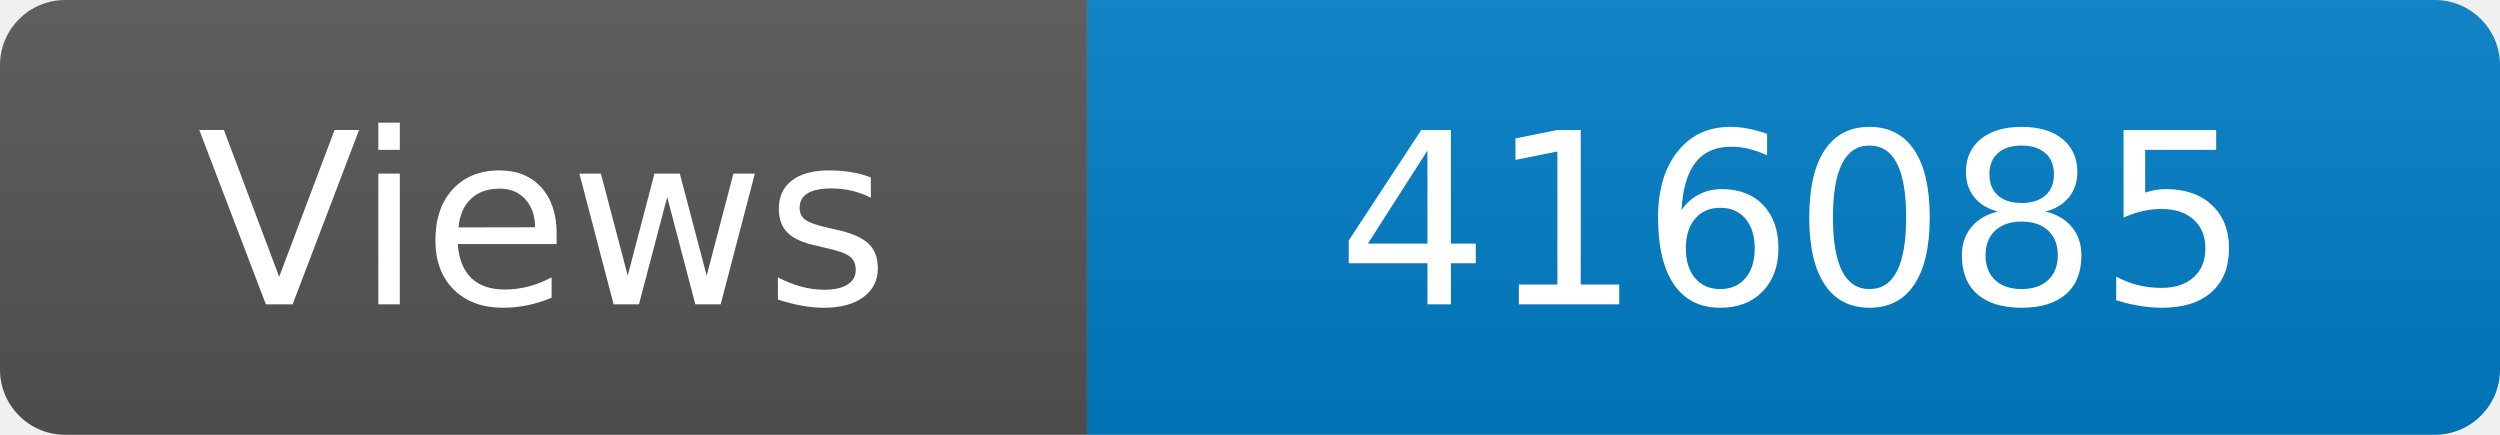
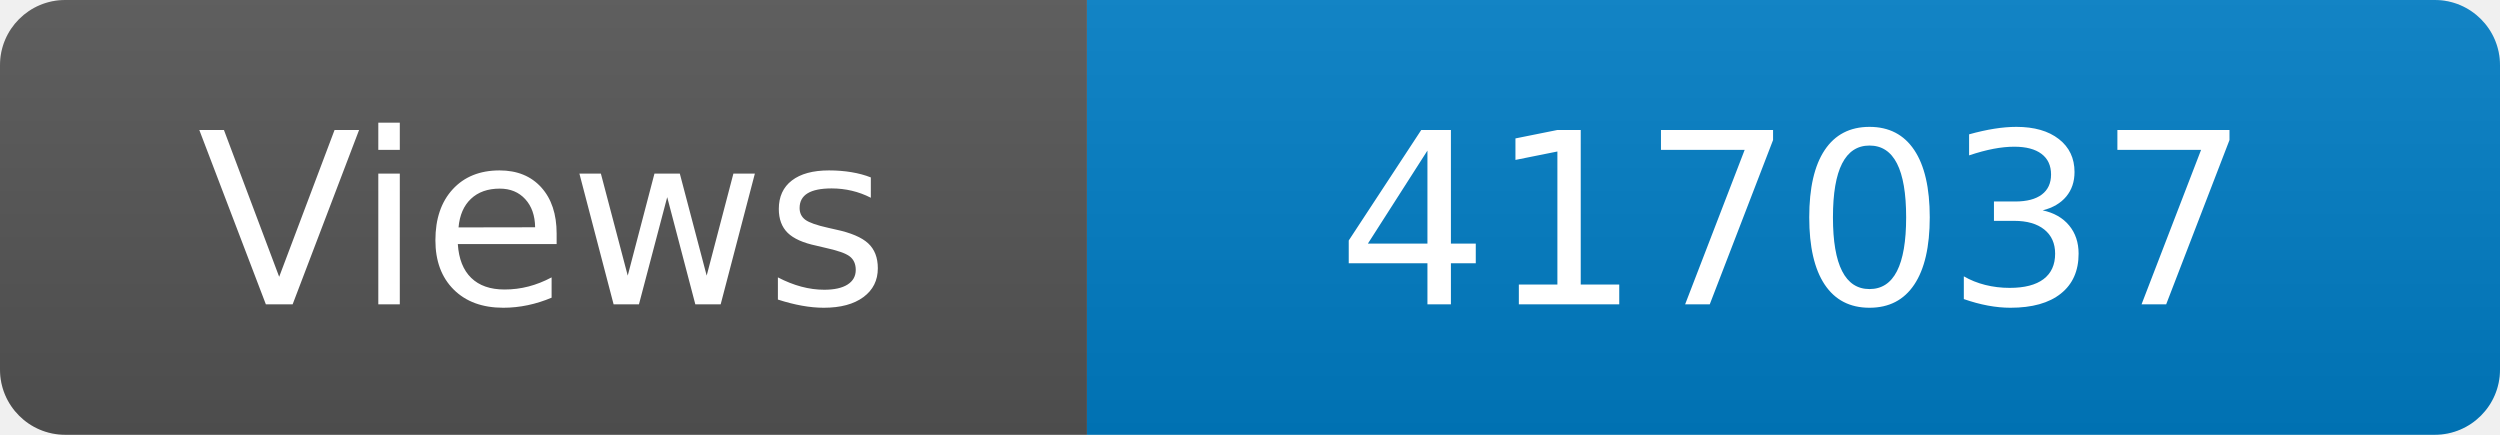
<svg xmlns="http://www.w3.org/2000/svg" width="115" height="20" role="img" aria-label="Maintained?: yes">
  <linearGradient id="s" x2="0" y2="100%">
    <stop offset="0" stop-color="#bbb" stop-opacity=".1" />
    <stop offset="1" stop-opacity=".1" />
  </linearGradient>
  <clipPath id="r">
    <rect width="115" height="20" rx="3" fill="#fff" />
  </clipPath>
  <g clip-path="url(#r)">
    <rect width="50" height="20" fill="#555" />
    <rect x="50" width="160" height="20" fill="#007ec6" />
    <rect width="115" height="20" fill="url(#s)" />
  </g>
  <g fill="#fff" text-anchor="middle" font-family="Verdana,Geneva,DejaVu Sans,sans-serif" font-size="110">
    <text x="250" y="140" transform="scale(.1)" fill="#fff">Views</text>
-     <text x="825" y="140" transform="scale(.1)" fill="#fff">416085</text>
+     <text x="825" y="140" transform="scale(.1)" fill="#fff">417037</text>
  </g>
</svg>
